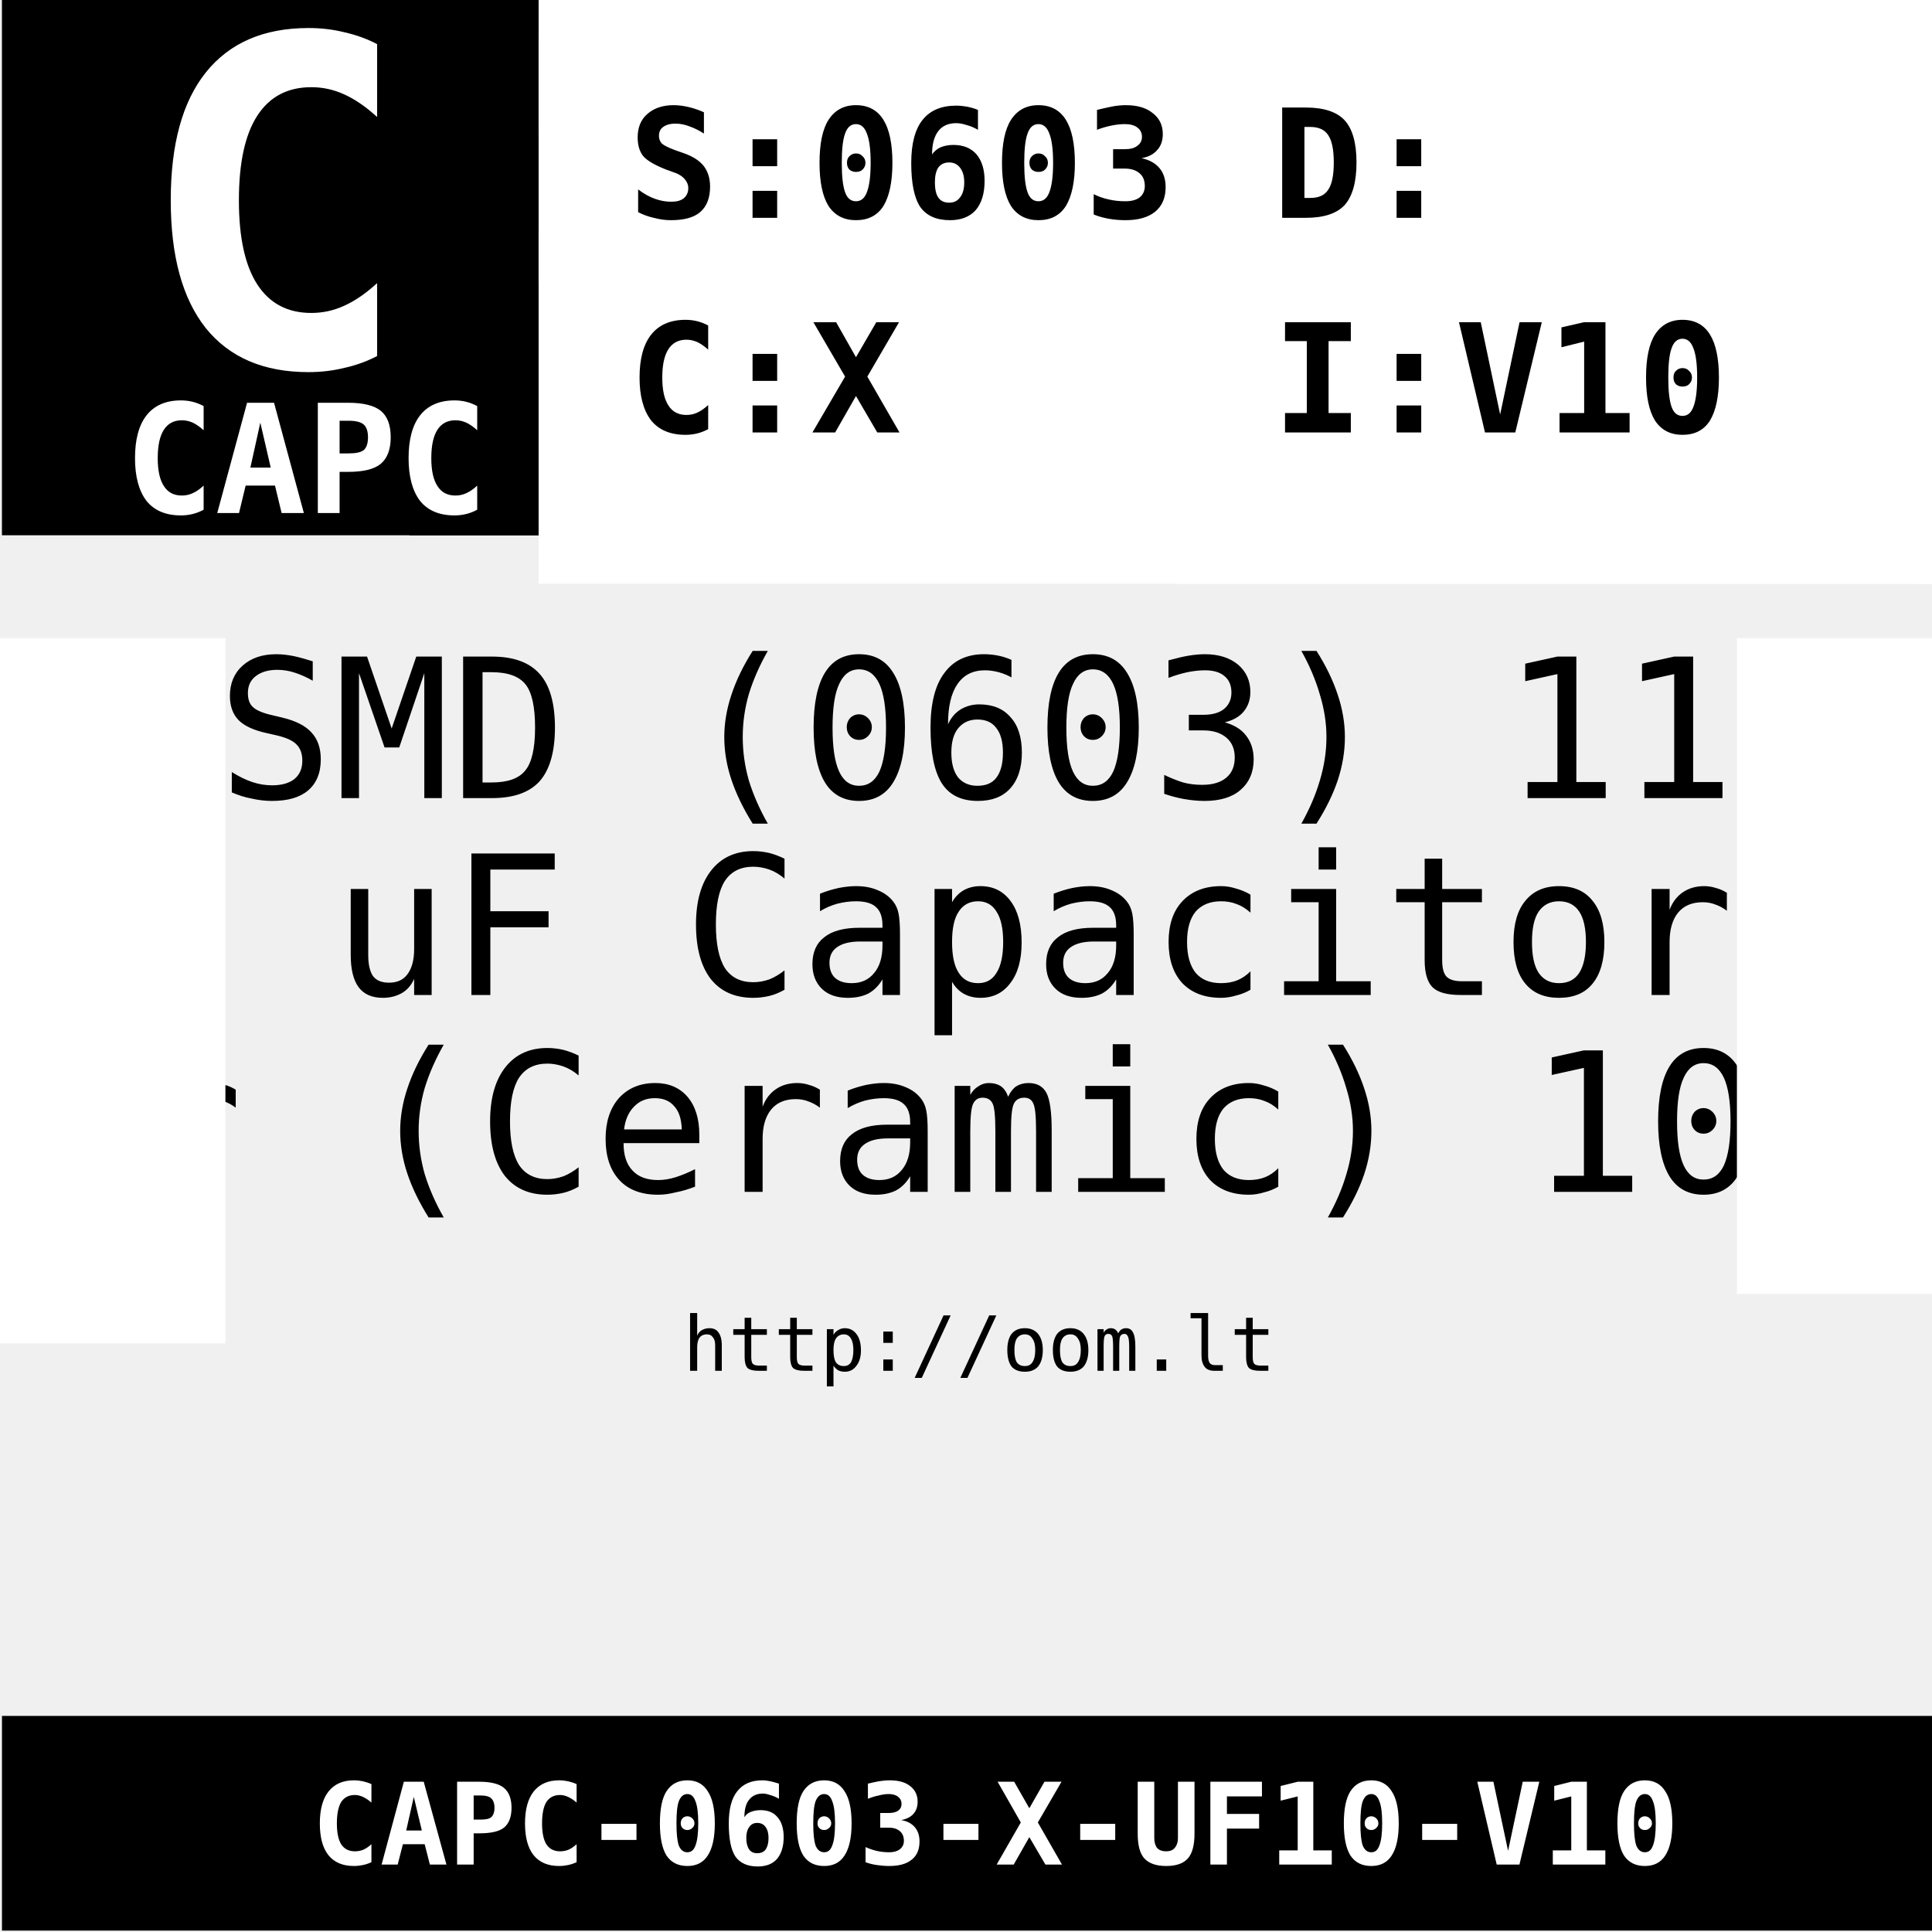
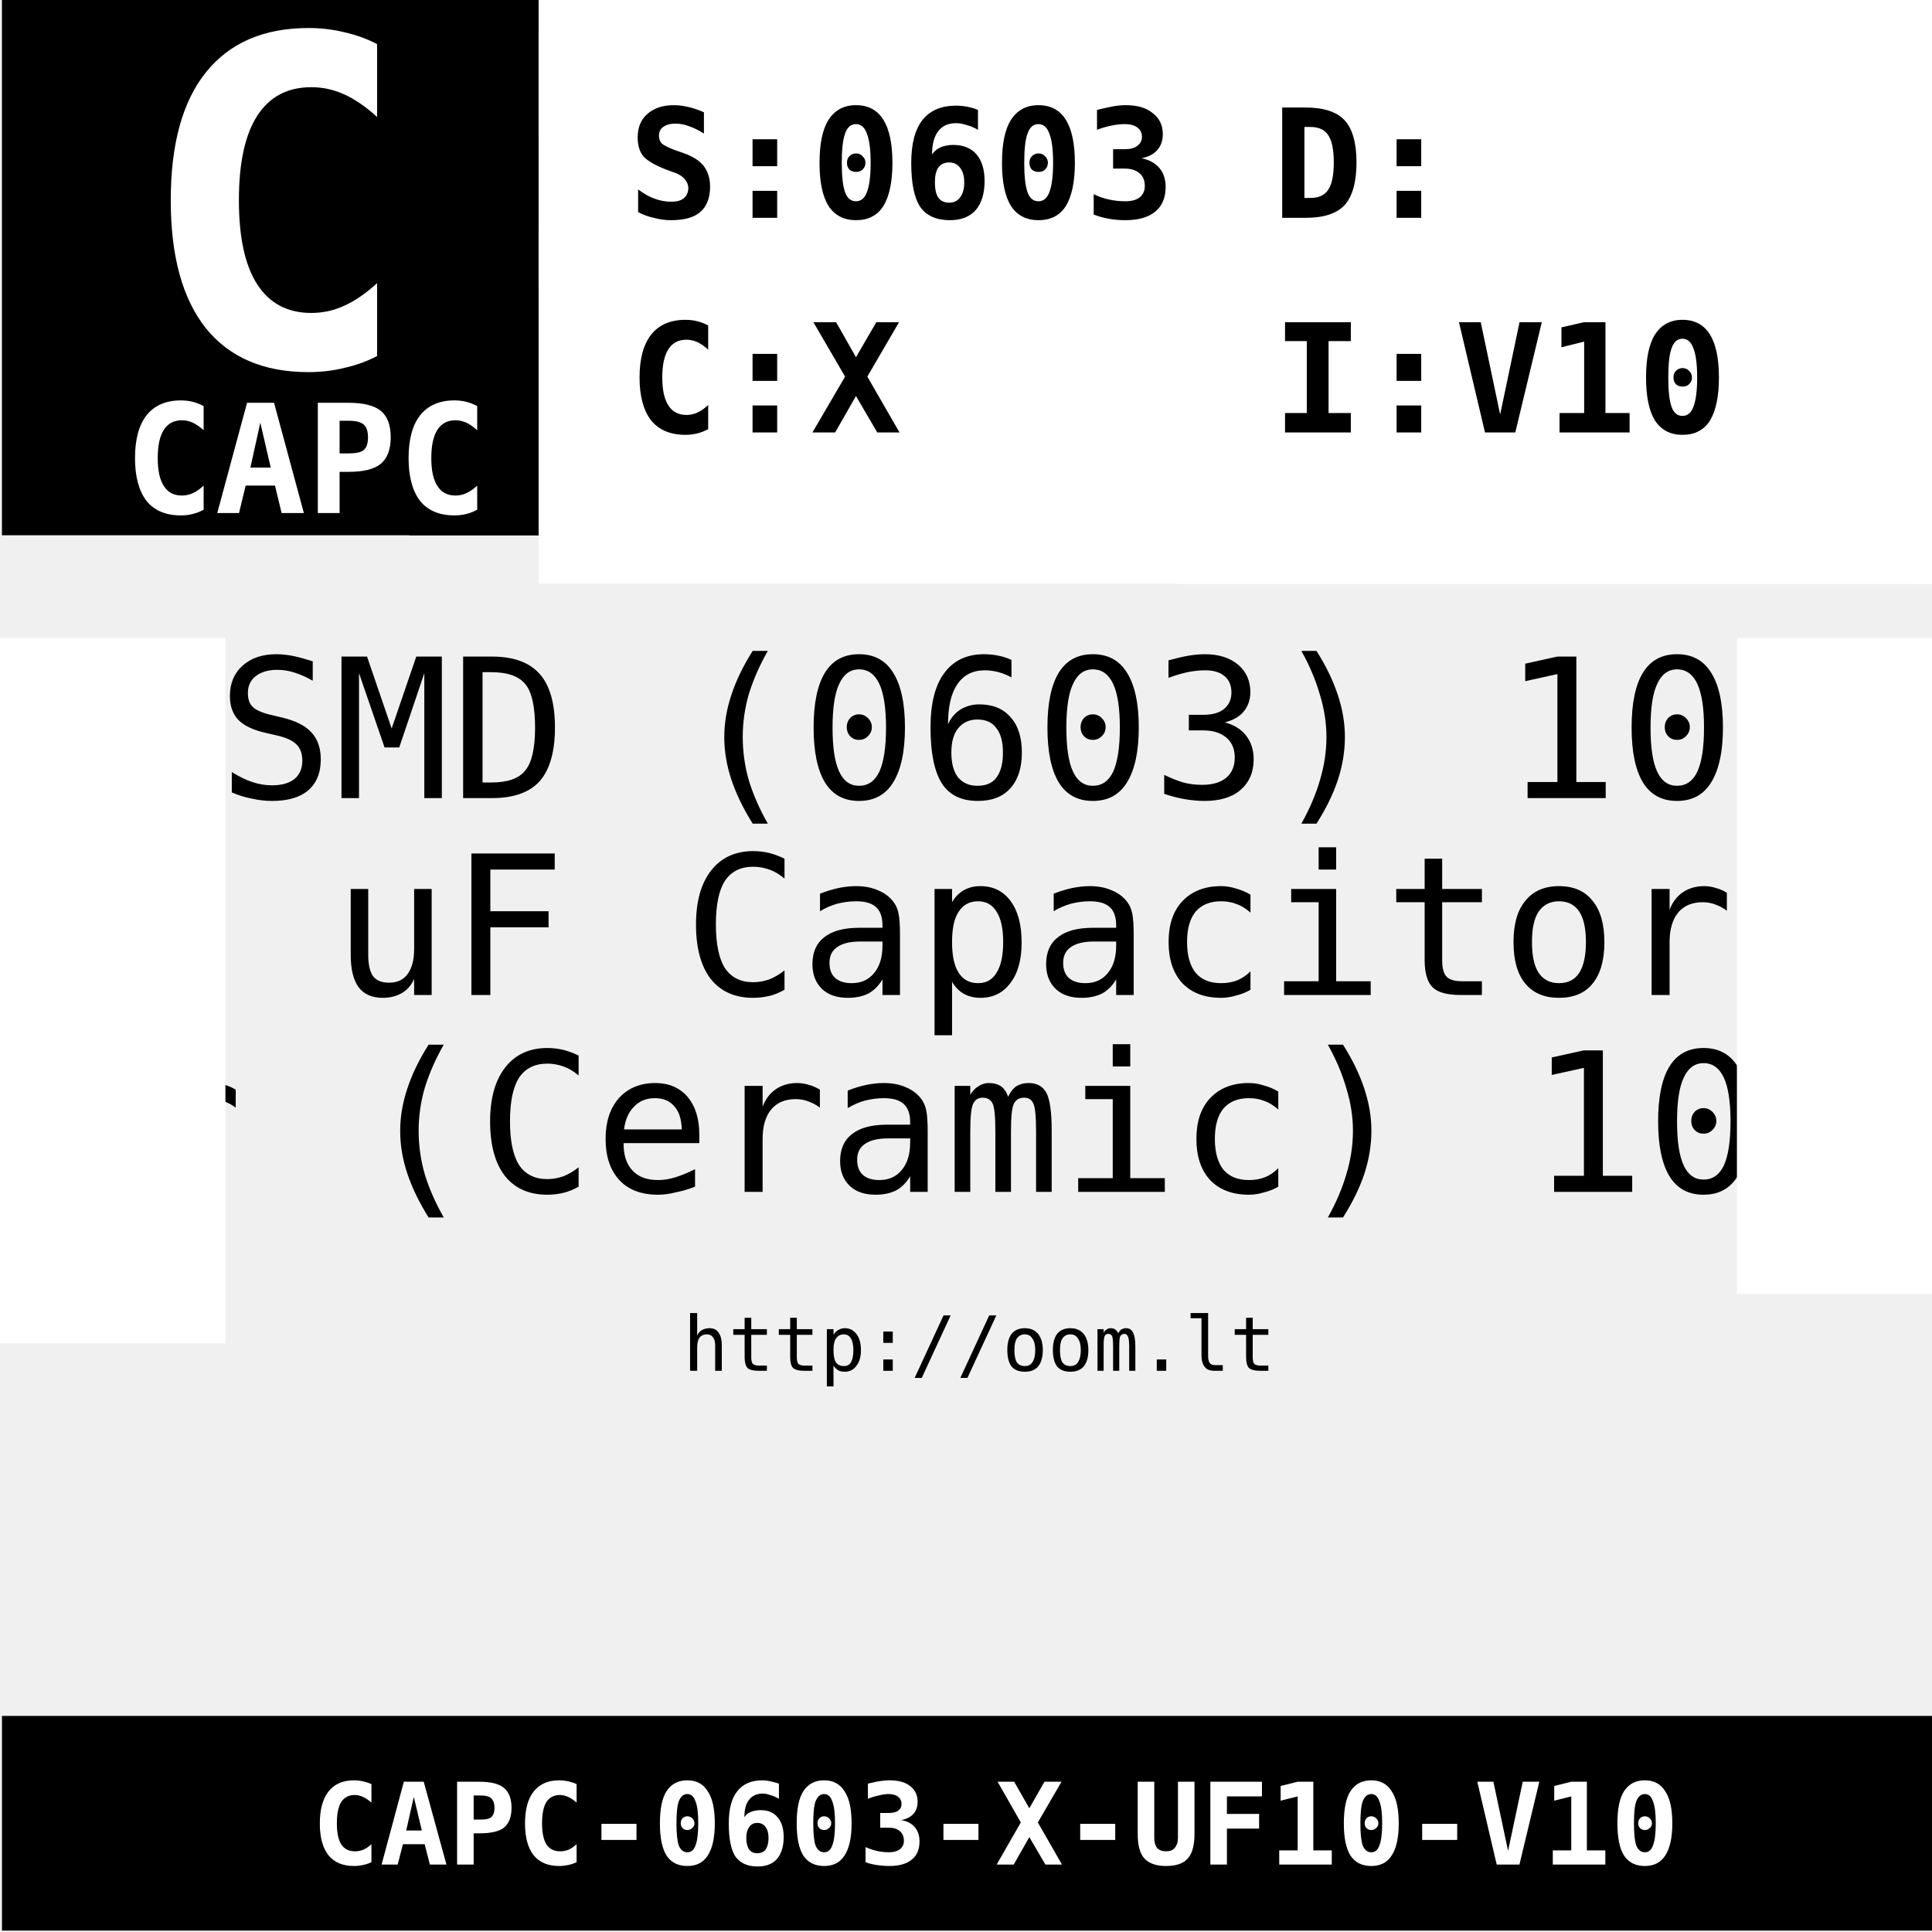
<svg xmlns="http://www.w3.org/2000/svg" xmlns:xlink="http://www.w3.org/1999/xlink" width="63.78" height="63.78" id="svg2" version="1.1">
  <defs id="defs4" />
  <g id="layer1" transform="translate(0,-988.5827)">
    <text id="text2995" x="34.878" y="1044.464" style="font-size:15px;text-align:center;text-anchor:middle">
      <tspan style="font-size:12.5px;font-variant:normal;font-weight:bold;text-align:center;writing-mode:lr-tb;text-anchor:middle;fill:#000000;fill-opacity:1;fill-rule:nonzero;stroke:none;font-family:DejaVu Sans Mono;-inkscape-font-specification:DejaVuSansMono Bold" x="34.878" id="tspan2997" y="1044.464" />
    </text>
    <text id="text2999" x="7.152" y="1014.932" style="font-size:15px">
-       <tspan style="font-size:6.407px;font-variant:normal;font-weight:normal;writing-mode:lr-tb;fill:#000000;fill-opacity:1;fill-rule:nonzero;stroke:none;font-family:DejaVu Sans Mono;-inkscape-font-specification:DejaVuSansMono" x="7.152" y="1014.932" id="tspan3001">SMD (0603) 11 uF Capacitor (Ceramic) 10v</tspan>
+       <tspan style="font-size:6.407px;font-variant:normal;font-weight:normal;writing-mode:lr-tb;fill:#000000;fill-opacity:1;fill-rule:nonzero;stroke:none;font-family:DejaVu Sans Mono;-inkscape-font-specification:DejaVuSansMono" x="7.152" y="1014.932" id="tspan3001">SMD (0603) 10 uF Capacitor (Ceramic) 10v</tspan>
    </text>
    <text id="text3003" x="-43.036" y="1021.43" style="font-size:15px">
-       <tspan style="font-size:6.407px;font-variant:normal;font-weight:normal;writing-mode:lr-tb;fill:#000000;fill-opacity:1;fill-rule:nonzero;stroke:none;font-family:DejaVu Sans Mono;-inkscape-font-specification:DejaVuSansMono" x="-43.036" id="tspan3005" y="1021.43">SMD (0603) 11 uF Capacitor (Ceramic) 10v</tspan>
+       <tspan style="font-size:6.407px;font-variant:normal;font-weight:normal;writing-mode:lr-tb;fill:#000000;fill-opacity:1;fill-rule:nonzero;stroke:none;font-family:DejaVu Sans Mono;-inkscape-font-specification:DejaVuSansMono" x="-43.036" id="tspan3005" y="1021.43">SMD (0603) 10 uF Capacitor (Ceramic) 10v</tspan>
    </text>
    <text id="text3007" x="-92.266" y="1027.928" style="font-size:15px">
-       <tspan style="font-size:6.407px;font-variant:normal;font-weight:normal;writing-mode:lr-tb;fill:#000000;fill-opacity:1;fill-rule:nonzero;stroke:none;font-family:DejaVu Sans Mono;-inkscape-font-specification:DejaVuSansMono" x="-92.266" id="tspan3009" y="1027.928">SMD (0603) 11 uF Capacitor (Ceramic) 10v</tspan>
+       <tspan style="font-size:6.407px;font-variant:normal;font-weight:normal;writing-mode:lr-tb;fill:#000000;fill-opacity:1;fill-rule:nonzero;stroke:none;font-family:DejaVu Sans Mono;-inkscape-font-specification:DejaVuSansMono" x="-92.266" id="tspan3009" y="1027.928">SMD (0603) 10 uF Capacitor (Ceramic) 10v</tspan>
    </text>
    <path d="m 0.064,988.537 17.716,0 0,17.716 -17.716,0 0,-17.716 z" style="fill:#000000;fill-opacity:1;fill-rule:evenodd;stroke:none" id="path3011" />
    <text id="text3013" x="4.528" y="1000.648" style="font-size:15px">
      <tspan style="font-size:15px;font-variant:normal;font-weight:bold;writing-mode:lr-tb;fill:#ffffff;fill-opacity:1;fill-rule:nonzero;stroke:none;font-family:DejaVu Sans Mono;-inkscape-font-specification:DejaVuSansMono Bold" x="4.528" y="1000.648" id="tspan3015">CAPC</tspan>
    </text>
    <path id="path3104" style="fill:#000000;fill-opacity:1;fill-rule:evenodd;stroke:none" d="m 13.51,988.537 4.271,0 0,17.716 -4.271,0 z" />
    <text id="text3017" x="10.102" y="1005.519" style="font-size:15px;text-align:center;text-anchor:middle;fill:#ffffff">
      <tspan style="font-size:5px;font-variant:normal;font-weight:bold;text-align:center;writing-mode:lr-tb;text-anchor:middle;fill:#ffffff;fill-opacity:1;fill-rule:nonzero;stroke:none;font-family:DejaVu Sans Mono;-inkscape-font-specification:DejaVuSansMono Bold" x="10.102" id="tspan3019" y="1005.519">CAPC</tspan>
    </text>
    <path d="m 17.781,988.537 48.149,0 0,19.318 -48.149,0 z" style="fill:#ffffff;fill-opacity:1;fill-rule:evenodd;stroke:none" id="path3021" />
    <text id="text3037" x="20.739" y="1002.862" style="font-size:15px">
      <tspan style="font-size:5px;font-variant:normal;font-weight:bold;writing-mode:lr-tb;fill:#000000;fill-opacity:1;fill-rule:nonzero;stroke:none;font-family:DejaVu Sans Mono;-inkscape-font-specification:DejaVuSansMono Bold" x="20.739 23.749" y="1002.862" id="tspan3039">C:X</tspan>
    </text>
    <text id="text3023" x="22.546" y="1033.834" style="font-size:15px">
      <tspan style="font-size:2.5px;font-variant:normal;font-weight:normal;writing-mode:lr-tb;fill:#000000;fill-opacity:1;fill-rule:nonzero;stroke:none;font-family:DejaVu Sans Mono;-inkscape-font-specification:DejaVuSansMono" x="22.546 24.051 25.556 27.061 28.566 30.071 31.576 33.081 34.586 36.091 37.596 39.101 40.606" y="1033.834" id="tspan3025">http://oom.lt</tspan>
    </text>
    <path d="m 0.065,1045.229 63.779,0 0,7.087 -63.779,0 0,-7.087 z" style="fill:#000000;fill-opacity:1;fill-rule:evenodd;stroke:none" id="path3027" />
    <text id="text3029" x="32.854" y="1050.136" style="font-size:15px">
      <tspan style="font-size:3.75px;font-variant:normal;font-weight:bold;text-align:center;writing-mode:lr-tb;text-anchor:middle;fill:#ffffff;fill-opacity:1;fill-rule:nonzero;stroke:none;font-family:DejaVu Sans Mono;-inkscape-font-specification:DejaVuSansMono Bold" x="32.854" id="tspan3031" y="1050.136">CAPC-0603-X-UF10-V10</tspan>
    </text>
    <text id="text3033" x="20.739" y="995.776" style="font-size:15px">
      <tspan style="font-size:5px;font-variant:normal;font-weight:bold;writing-mode:lr-tb;fill:#000000;fill-opacity:1;fill-rule:nonzero;stroke:none;font-family:DejaVu Sans Mono;-inkscape-font-specification:DejaVuSansMono Bold" x="20.739 23.749" y="995.776" id="tspan3035">S:0603</tspan>
    </text>
    <use x="0" y="0" xlink:href="#path3021" id="use3108" transform="translate(21.11419,0)" width="63.78" height="63.78" />
    <text id="text3041" x="41.999" y="995.776" style="font-size:15px">
      <tspan style="font-size:5px;font-variant:normal;font-weight:bold;writing-mode:lr-tb;fill:#000000;fill-opacity:1;fill-rule:nonzero;stroke:none;font-family:DejaVu Sans Mono;-inkscape-font-specification:DejaVuSansMono Bold" x="41.999 45.009" y="995.776" id="tspan3043">D:</tspan>
    </text>
    <text id="text3045" x="41.999" y="1002.862" style="font-size:15px">
      <tspan style="font-size:5px;font-variant:normal;font-weight:bold;writing-mode:lr-tb;fill:#000000;fill-opacity:1;fill-rule:nonzero;stroke:none;font-family:DejaVu Sans Mono;-inkscape-font-specification:DejaVuSansMono Bold" x="41.999 45.009" y="1002.862" id="tspan3047">I:V10</tspan>
    </text>
    <use x="0" y="0" xlink:href="#path3021" id="use3110" transform="translate(45.48047,0)" width="63.78" height="63.78" />
    <use x="0" y="0" xlink:href="#use3110" id="use3124" transform="matrix(1,0,0,1.120597,-5.921739,-98.10056)" width="63.78" height="63.78" />
    <use x="0" y="0" xlink:href="#use3124" id="use3126" transform="matrix(1,0,0,1.075373,-98.04754,-76.10067)" width="63.78" height="63.78" />
  </g>
</svg>
